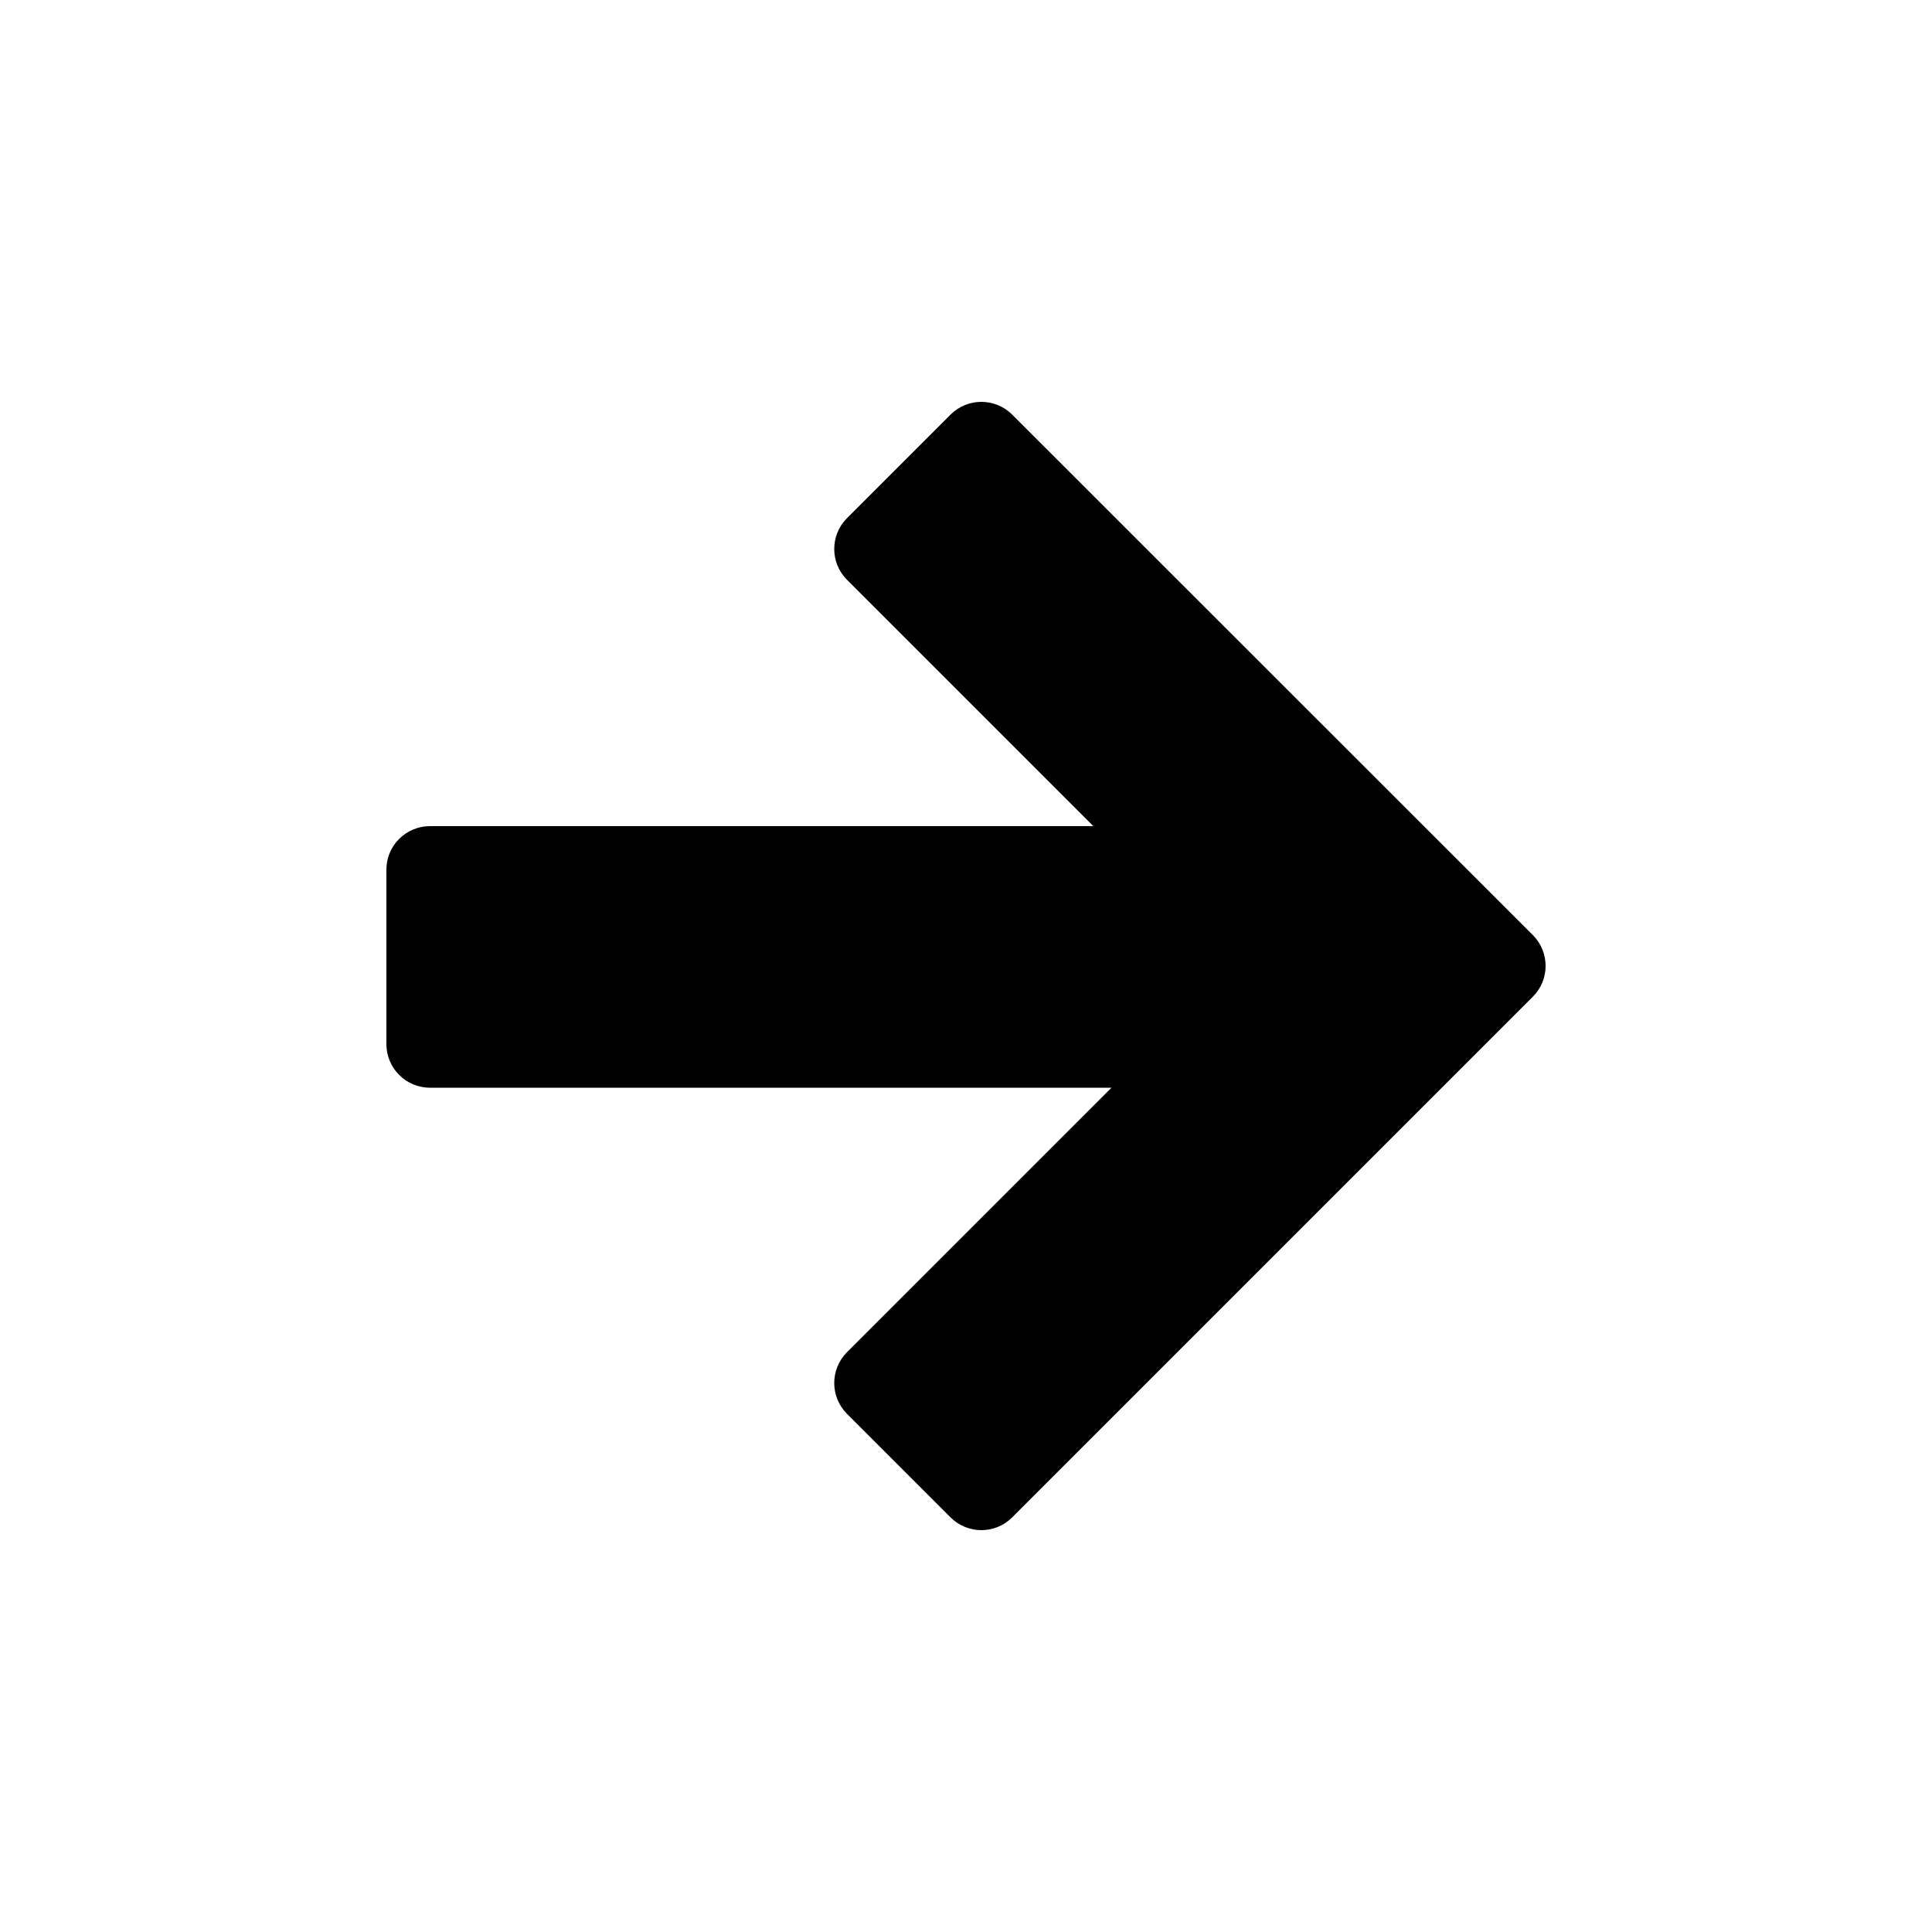
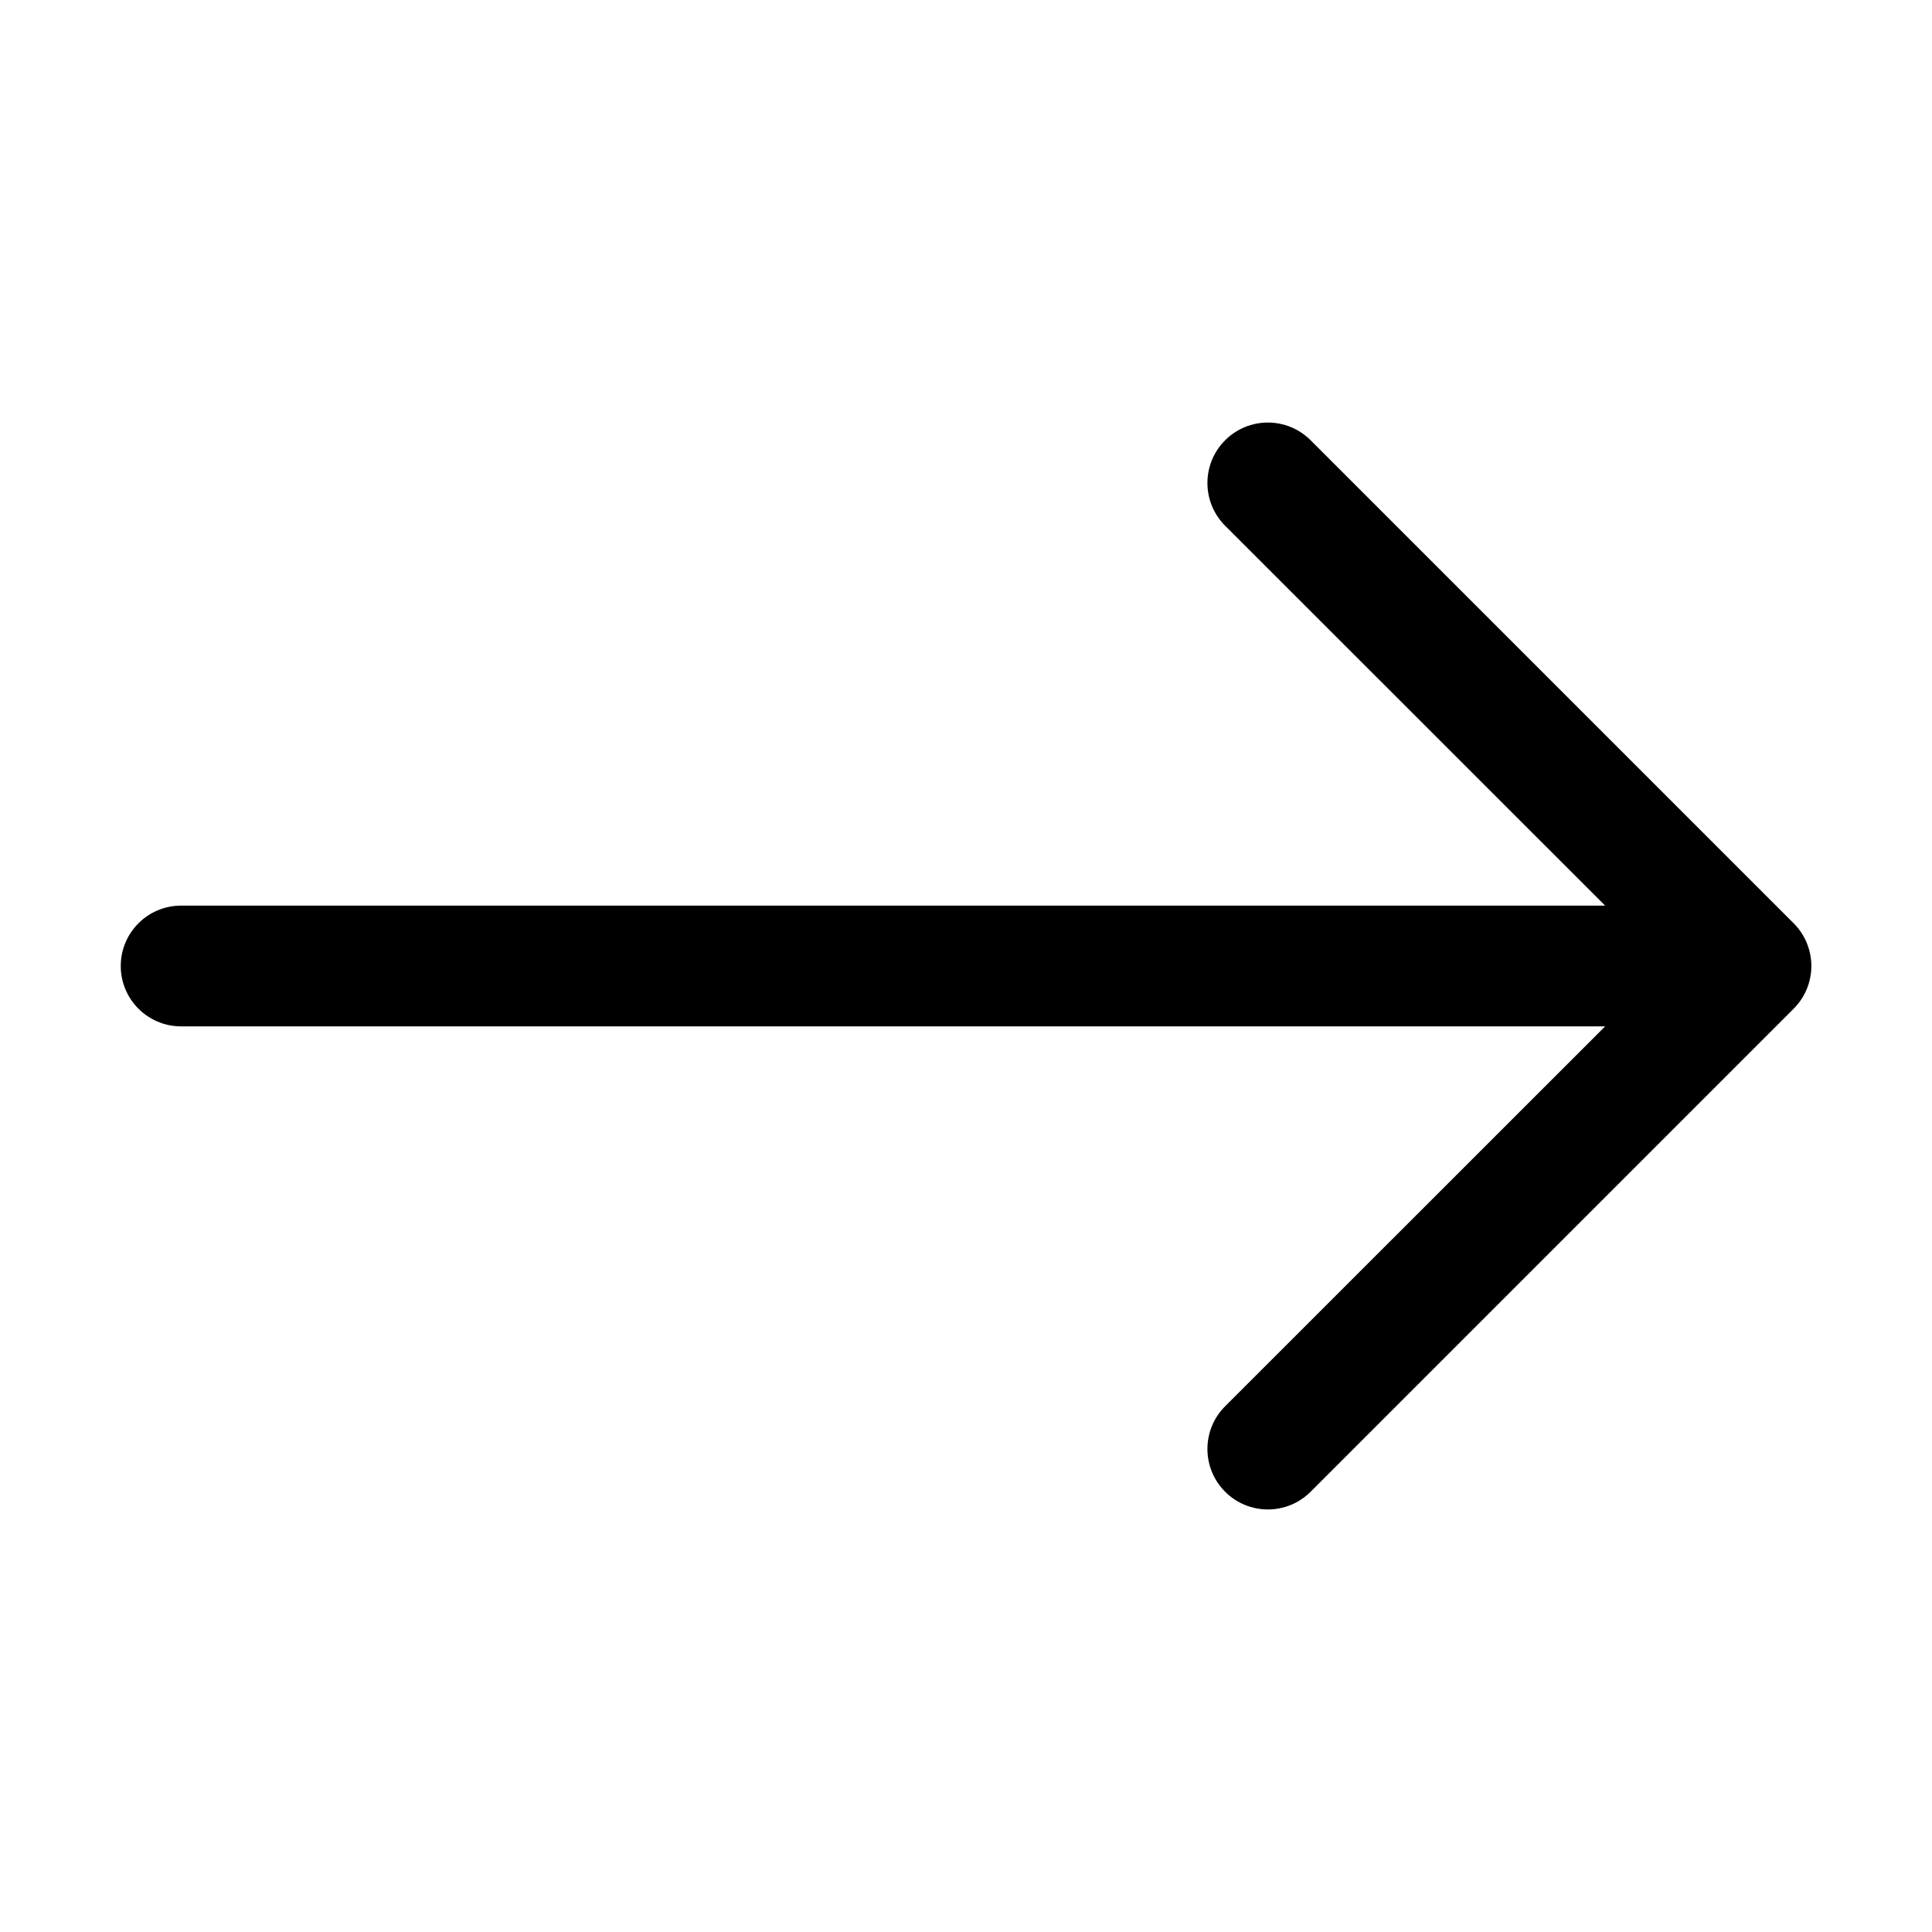
- <svg xmlns="http://www.w3.org/2000/svg" height="1000" width="1000">
-   <glyph glyph-name="arrow-right" unicode="" horiz-adv-x="1000" />
-   <path d="M222.6 427.6h343.3l-127.5-127.5c-8.8-8.8-8.8-23.1 0-31.9l53.6-53.6c8.8-8.8 23.1-8.8 31.9 0l269.5 269.4c8.8 8.8 8.8 23.1 0 31.9l-269.5 269.5c-8.8 8.8-23.1 8.8-31.9 0l-53.6-53.6c-8.8-8.8-8.8-23.1 0-31.9l136.9-136.9h-352.7c-12.5 0-22.6-10.1-22.6-22.6v-90.3c0-12.4 10.1-22.5 22.6-22.5z" />
+ <svg xmlns="http://www.w3.org/2000/svg" width="16" height="16" fill="currentColor" class="bi bi-arrow-right" viewBox="0 0 16 16">
+   <path fill-rule="evenodd" d="M1 8a.5.5 0 0 1 .5-.5h11.793l-3.147-3.146a.5.5 0 0 1 .708-.708l4 4a.5.5 0 0 1 0 .708l-4 4a.5.5 0 0 1-.708-.708L13.293 8.5H1.5A.5.5 0 0 1 1 8z" />
</svg>
